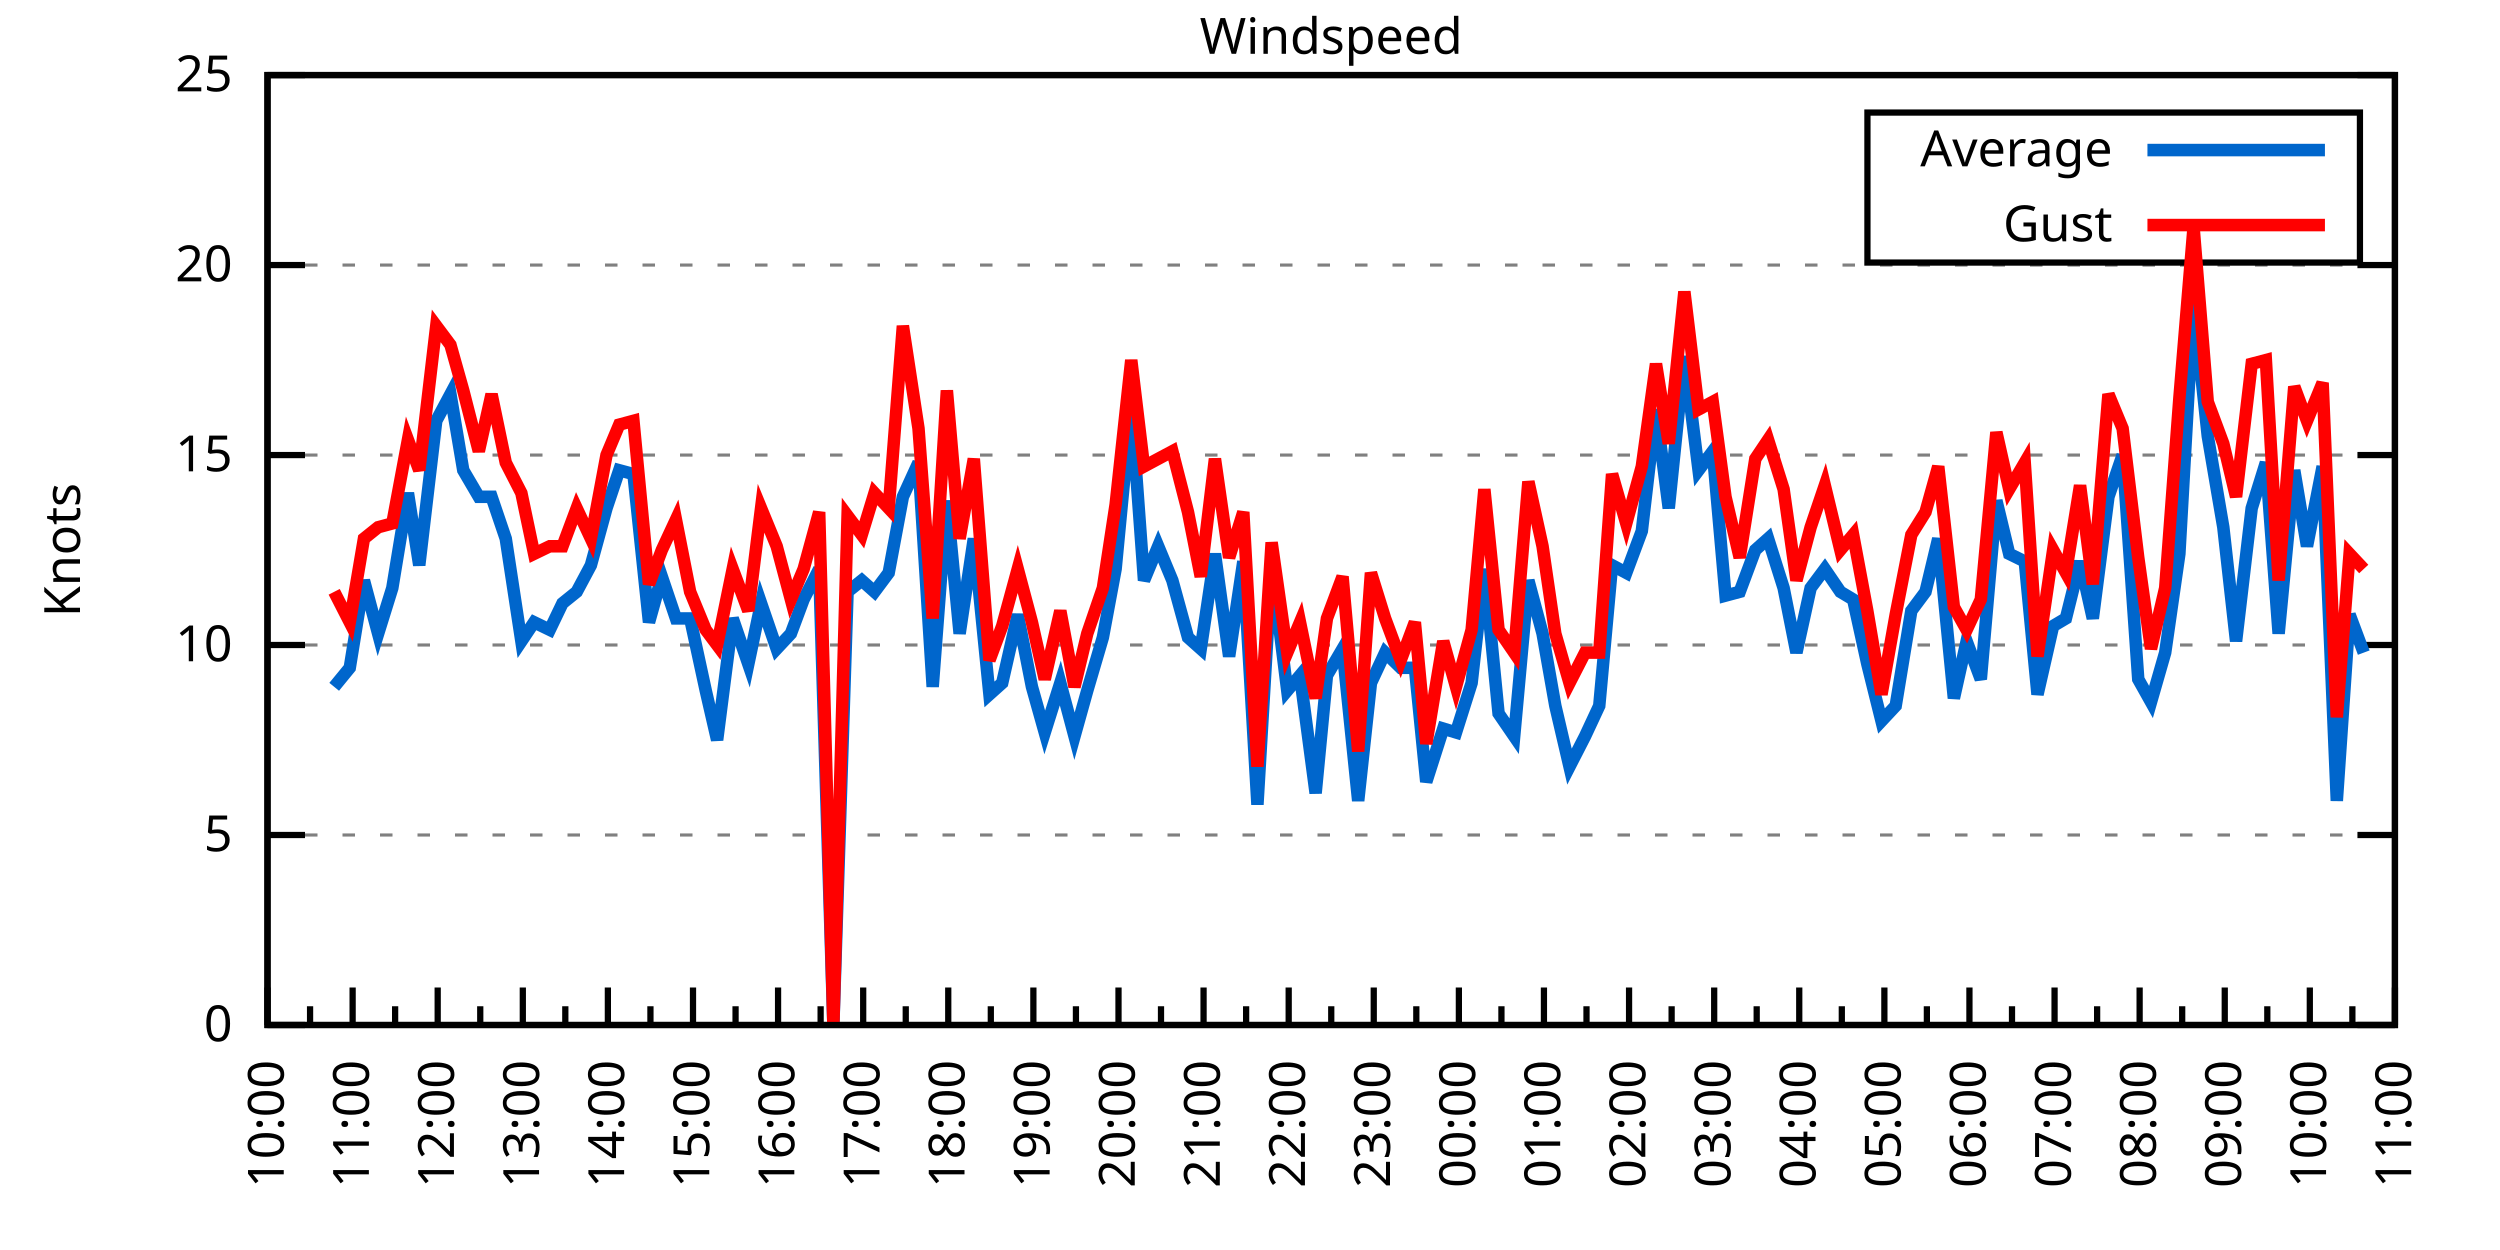
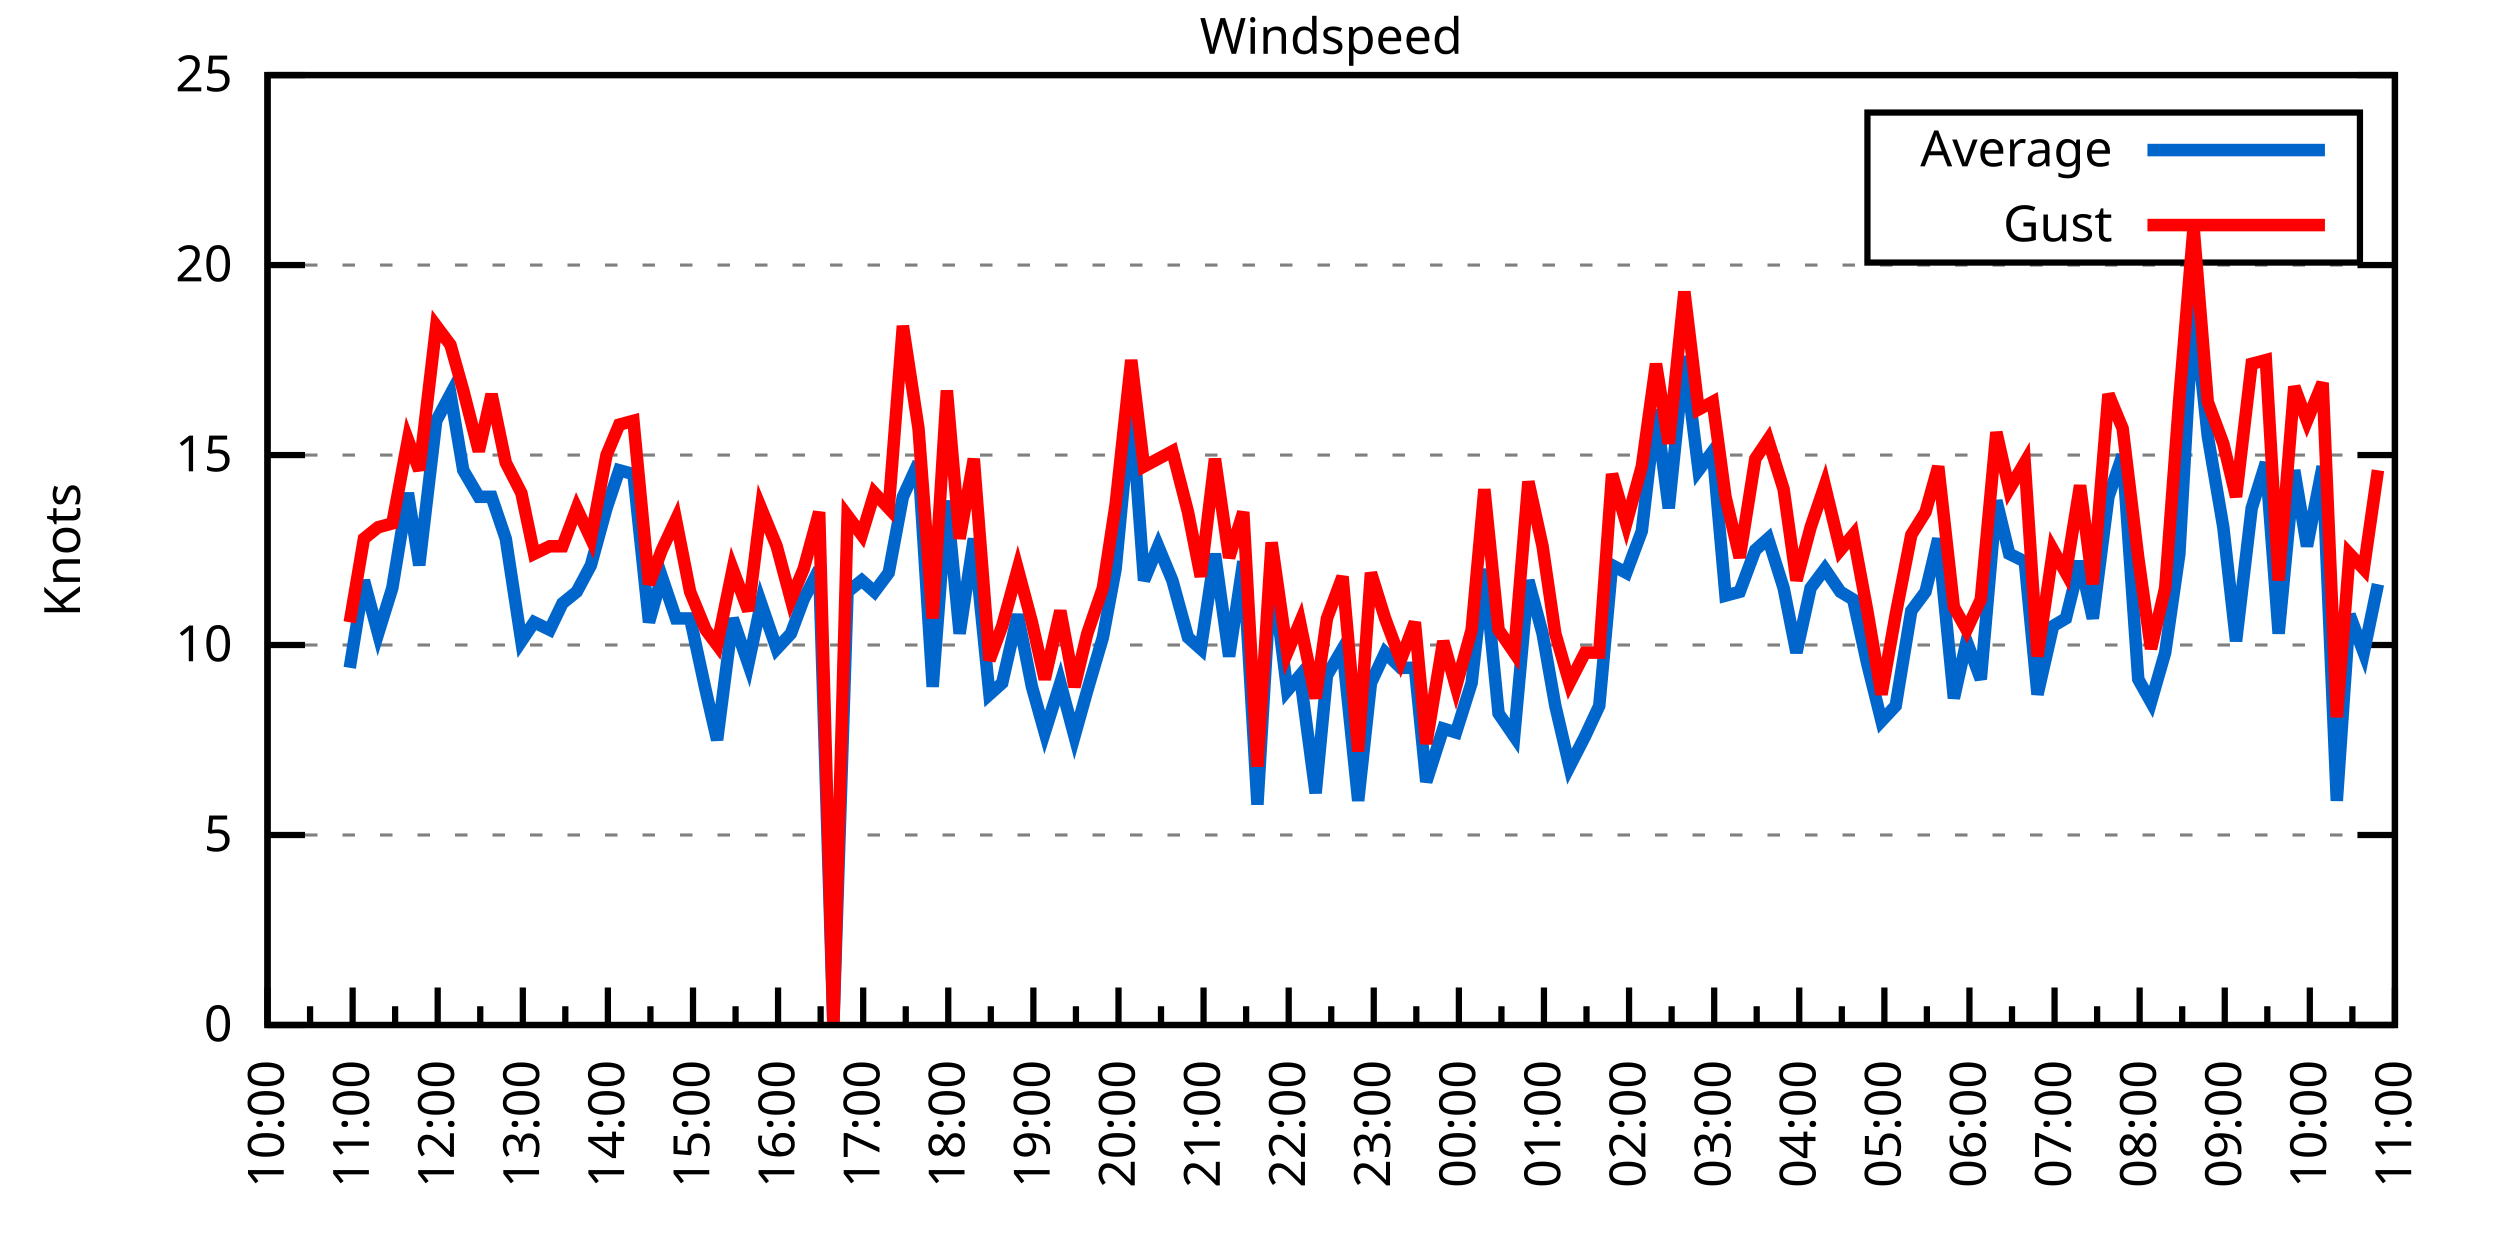
<svg xmlns="http://www.w3.org/2000/svg" xmlns:xlink="http://www.w3.org/1999/xlink" width="400" height="200" viewBox="0 0 400 200">
  <g id="gnuplot_canvas">
    <rect x="0" y="0" width="400" height="200" fill="none" />
    <defs>
      <circle id="gpDot" r="0.5" stroke-width="0.5" stroke="currentColor" />
      <path id="gpPt0" stroke-width="0.333" stroke="currentColor" d="M-1,0 h2 M0,-1 v2" />
      <path id="gpPt1" stroke-width="0.333" stroke="currentColor" d="M-1,-1 L1,1 M1,-1 L-1,1" />
      <path id="gpPt2" stroke-width="0.333" stroke="currentColor" d="M-1,0 L1,0 M0,-1 L0,1 M-1,-1 L1,1 M-1,1 L1,-1" />
      <rect id="gpPt3" stroke-width="0.333" stroke="currentColor" x="-1" y="-1" width="2" height="2" />
      <rect id="gpPt4" stroke-width="0.333" stroke="currentColor" fill="currentColor" x="-1" y="-1" width="2" height="2" />
      <circle id="gpPt5" stroke-width="0.333" stroke="currentColor" cx="0" cy="0" r="1" />
      <use xlink:href="#gpPt5" id="gpPt6" fill="currentColor" stroke="none" />
      <path id="gpPt7" stroke-width="0.333" stroke="currentColor" d="M0,-1.33 L-1.33,0.67 L1.33,0.67 z" />
      <use xlink:href="#gpPt7" id="gpPt8" fill="currentColor" stroke="none" />
      <use xlink:href="#gpPt7" id="gpPt9" stroke="currentColor" transform="rotate(180)" />
      <use xlink:href="#gpPt9" id="gpPt10" fill="currentColor" stroke="none" />
      <use xlink:href="#gpPt3" id="gpPt11" stroke="currentColor" transform="rotate(45)" />
      <use xlink:href="#gpPt11" id="gpPt12" fill="currentColor" stroke="none" />
      <path id="gpPt13" stroke-width="0.333" stroke="currentColor" d="M0,1.330 L1.265,0.411 L0.782,-1.067 L-0.782,-1.076 L-1.265,0.411 z" />
      <use xlink:href="#gpPt13" id="gpPt14" fill="currentColor" stroke="none" />
      <filter id="textbox" filterUnits="objectBoundingBox" x="0" y="0" height="1" width="1">
        <feFlood flood-color="white" flood-opacity="1" result="bgnd" />
        <feComposite in="SourceGraphic" in2="bgnd" operator="atop" />
      </filter>
      <filter id="greybox" filterUnits="objectBoundingBox" x="0" y="0" height="1" width="1">
        <feFlood flood-color="lightgrey" flood-opacity="1" result="grey" />
        <feComposite in="SourceGraphic" in2="grey" operator="atop" />
      </filter>
    </defs>
    <g fill="none" color="white" stroke="currentColor" stroke-width="1.00" stroke-linecap="butt" stroke-linejoin="miter">
</g>
    <g fill="none" color="black" stroke="currentColor" stroke-width="1.00" stroke-linecap="butt" stroke-linejoin="miter">
      <g stroke="none" shape-rendering="crispEdges">
        <polygon fill="rgb(255, 255, 255)" points="42.80,164.00 383.18,164.00 383.18,12.02 42.80,12.02 " />
      </g>
    </g>
    <g fill="none" color="black" stroke="currentColor" stroke-width="1.00" stroke-linecap="butt" stroke-linejoin="miter">
</g>
    <g fill="none" color="black" stroke="black" stroke-width="0.50" stroke-linecap="butt" stroke-linejoin="miter">
</g>
    <g fill="none" color="gray" stroke="currentColor" stroke-width="0.50" stroke-linecap="butt" stroke-linejoin="miter">
      <path stroke="gray" stroke-dasharray="2,4" class="gridline" d="M42.80,164.00 L383.19,164.00  " />
    </g>
    <g fill="none" color="gray" stroke="gray" stroke-width="1.00" stroke-linecap="butt" stroke-linejoin="miter">
</g>
    <g fill="none" color="black" stroke="currentColor" stroke-width="1.00" stroke-linecap="butt" stroke-linejoin="miter">
      <path stroke="black" d="M42.80,164.00 L48.80,164.00 M383.19,164.00 L377.19,164.00  " />
      <g transform="translate(37.20,166.60)" stroke="none" fill="black" font-family="Sans" font-size="8.00" text-anchor="end">
        <text>
          <tspan font-family="Sans"> 0</tspan>
        </text>
      </g>
    </g>
    <g fill="none" color="black" stroke="currentColor" stroke-width="1.00" stroke-linecap="butt" stroke-linejoin="miter">
</g>
    <g fill="none" color="black" stroke="black" stroke-width="0.50" stroke-linecap="butt" stroke-linejoin="miter">
</g>
    <g fill="none" color="gray" stroke="currentColor" stroke-width="0.50" stroke-linecap="butt" stroke-linejoin="miter">
      <path stroke="gray" stroke-dasharray="2,4" class="gridline" d="M42.80,133.60 L383.19,133.60  " />
    </g>
    <g fill="none" color="gray" stroke="gray" stroke-width="1.00" stroke-linecap="butt" stroke-linejoin="miter">
</g>
    <g fill="none" color="black" stroke="currentColor" stroke-width="1.00" stroke-linecap="butt" stroke-linejoin="miter">
      <path stroke="black" d="M42.80,133.60 L48.80,133.60 M383.19,133.60 L377.19,133.60  " />
      <g transform="translate(37.20,136.20)" stroke="none" fill="black" font-family="Sans" font-size="8.00" text-anchor="end">
        <text>
          <tspan font-family="Sans"> 5</tspan>
        </text>
      </g>
    </g>
    <g fill="none" color="black" stroke="currentColor" stroke-width="1.00" stroke-linecap="butt" stroke-linejoin="miter">
</g>
    <g fill="none" color="black" stroke="black" stroke-width="0.50" stroke-linecap="butt" stroke-linejoin="miter">
</g>
    <g fill="none" color="gray" stroke="currentColor" stroke-width="0.50" stroke-linecap="butt" stroke-linejoin="miter">
      <path stroke="gray" stroke-dasharray="2,4" class="gridline" d="M42.80,103.20 L383.19,103.20  " />
    </g>
    <g fill="none" color="gray" stroke="gray" stroke-width="1.00" stroke-linecap="butt" stroke-linejoin="miter">
</g>
    <g fill="none" color="black" stroke="currentColor" stroke-width="1.00" stroke-linecap="butt" stroke-linejoin="miter">
      <path stroke="black" d="M42.80,103.20 L48.80,103.20 M383.19,103.20 L377.19,103.20  " />
      <g transform="translate(37.20,105.80)" stroke="none" fill="black" font-family="Sans" font-size="8.00" text-anchor="end">
        <text>
          <tspan font-family="Sans"> 10</tspan>
        </text>
      </g>
    </g>
    <g fill="none" color="black" stroke="currentColor" stroke-width="1.00" stroke-linecap="butt" stroke-linejoin="miter">
</g>
    <g fill="none" color="black" stroke="black" stroke-width="0.50" stroke-linecap="butt" stroke-linejoin="miter">
</g>
    <g fill="none" color="gray" stroke="currentColor" stroke-width="0.50" stroke-linecap="butt" stroke-linejoin="miter">
      <path stroke="gray" stroke-dasharray="2,4" class="gridline" d="M42.80,72.81 L383.19,72.81  " />
    </g>
    <g fill="none" color="gray" stroke="gray" stroke-width="1.00" stroke-linecap="butt" stroke-linejoin="miter">
</g>
    <g fill="none" color="black" stroke="currentColor" stroke-width="1.00" stroke-linecap="butt" stroke-linejoin="miter">
      <path stroke="black" d="M42.80,72.81 L48.80,72.81 M383.19,72.81 L377.19,72.81  " />
      <g transform="translate(37.20,75.41)" stroke="none" fill="black" font-family="Sans" font-size="8.00" text-anchor="end">
        <text>
          <tspan font-family="Sans"> 15</tspan>
        </text>
      </g>
    </g>
    <g fill="none" color="black" stroke="currentColor" stroke-width="1.00" stroke-linecap="butt" stroke-linejoin="miter">
</g>
    <g fill="none" color="black" stroke="black" stroke-width="0.50" stroke-linecap="butt" stroke-linejoin="miter">
</g>
    <g fill="none" color="gray" stroke="currentColor" stroke-width="0.50" stroke-linecap="butt" stroke-linejoin="miter">
      <path stroke="gray" stroke-dasharray="2,4" class="gridline" d="M42.80,42.41 L383.19,42.41  " />
    </g>
    <g fill="none" color="gray" stroke="gray" stroke-width="1.00" stroke-linecap="butt" stroke-linejoin="miter">
</g>
    <g fill="none" color="black" stroke="currentColor" stroke-width="1.00" stroke-linecap="butt" stroke-linejoin="miter">
      <path stroke="black" d="M42.80,42.41 L48.80,42.41 M383.19,42.41 L377.19,42.41  " />
      <g transform="translate(37.20,45.01)" stroke="none" fill="black" font-family="Sans" font-size="8.00" text-anchor="end">
        <text>
          <tspan font-family="Sans"> 20</tspan>
        </text>
      </g>
    </g>
    <g fill="none" color="black" stroke="currentColor" stroke-width="1.00" stroke-linecap="butt" stroke-linejoin="miter">
</g>
    <g fill="none" color="black" stroke="black" stroke-width="0.50" stroke-linecap="butt" stroke-linejoin="miter">
</g>
    <g fill="none" color="gray" stroke="currentColor" stroke-width="0.50" stroke-linecap="butt" stroke-linejoin="miter">
      <path stroke="gray" stroke-dasharray="2,4" class="gridline" d="M42.80,12.01 L383.19,12.01  " />
    </g>
    <g fill="none" color="gray" stroke="gray" stroke-width="1.00" stroke-linecap="butt" stroke-linejoin="miter">
</g>
    <g fill="none" color="black" stroke="currentColor" stroke-width="1.00" stroke-linecap="butt" stroke-linejoin="miter">
      <path stroke="black" d="M42.80,12.01 L48.80,12.01 M383.19,12.01 L377.19,12.01  " />
      <g transform="translate(37.20,14.61)" stroke="none" fill="black" font-family="Sans" font-size="8.00" text-anchor="end">
        <text>
          <tspan font-family="Sans"> 25</tspan>
        </text>
      </g>
    </g>
    <g fill="none" color="black" stroke="currentColor" stroke-width="1.00" stroke-linecap="butt" stroke-linejoin="miter">
      <path stroke="black" d="M42.80,164.00 L42.80,158.00  " />
      <g transform="translate(45.40,169.60) rotate(270)" stroke="none" fill="black" font-family="Sans" font-size="8.00" text-anchor="end">
        <text>
          <tspan font-family="Sans">10:00</tspan>
        </text>
      </g>
    </g>
    <g fill="none" color="black" stroke="currentColor" stroke-width="1.00" stroke-linecap="butt" stroke-linejoin="miter">
      <path stroke="black" d="M49.61,164.00 L49.61,161.00 M56.42,164.00 L56.42,158.00  " />
      <g transform="translate(59.02,169.60) rotate(270)" stroke="none" fill="black" font-family="Sans" font-size="8.00" text-anchor="end">
        <text>
          <tspan font-family="Sans">11:00</tspan>
        </text>
      </g>
    </g>
    <g fill="none" color="black" stroke="currentColor" stroke-width="1.00" stroke-linecap="butt" stroke-linejoin="miter">
      <path stroke="black" d="M63.22,164.00 L63.22,161.00 M70.03,164.00 L70.03,158.00  " />
      <g transform="translate(72.63,169.60) rotate(270)" stroke="none" fill="black" font-family="Sans" font-size="8.00" text-anchor="end">
        <text>
          <tspan font-family="Sans">12:00</tspan>
        </text>
      </g>
    </g>
    <g fill="none" color="black" stroke="currentColor" stroke-width="1.00" stroke-linecap="butt" stroke-linejoin="miter">
      <path stroke="black" d="M76.84,164.00 L76.84,161.00 M83.65,164.00 L83.65,158.00  " />
      <g transform="translate(86.25,169.60) rotate(270)" stroke="none" fill="black" font-family="Sans" font-size="8.00" text-anchor="end">
        <text>
          <tspan font-family="Sans">13:00</tspan>
        </text>
      </g>
    </g>
    <g fill="none" color="black" stroke="currentColor" stroke-width="1.00" stroke-linecap="butt" stroke-linejoin="miter">
      <path stroke="black" d="M90.45,164.00 L90.45,161.00 M97.26,164.00 L97.26,158.00  " />
      <g transform="translate(99.86,169.60) rotate(270)" stroke="none" fill="black" font-family="Sans" font-size="8.00" text-anchor="end">
        <text>
          <tspan font-family="Sans">14:00</tspan>
        </text>
      </g>
    </g>
    <g fill="none" color="black" stroke="currentColor" stroke-width="1.00" stroke-linecap="butt" stroke-linejoin="miter">
      <path stroke="black" d="M104.07,164.00 L104.07,161.00 M110.88,164.00 L110.88,158.00  " />
      <g transform="translate(113.48,169.60) rotate(270)" stroke="none" fill="black" font-family="Sans" font-size="8.00" text-anchor="end">
        <text>
          <tspan font-family="Sans">15:00</tspan>
        </text>
      </g>
    </g>
    <g fill="none" color="black" stroke="currentColor" stroke-width="1.00" stroke-linecap="butt" stroke-linejoin="miter">
      <path stroke="black" d="M117.69,164.00 L117.69,161.00 M124.49,164.00 L124.49,158.00  " />
      <g transform="translate(127.09,169.60) rotate(270)" stroke="none" fill="black" font-family="Sans" font-size="8.00" text-anchor="end">
        <text>
          <tspan font-family="Sans">16:00</tspan>
        </text>
      </g>
    </g>
    <g fill="none" color="black" stroke="currentColor" stroke-width="1.00" stroke-linecap="butt" stroke-linejoin="miter">
      <path stroke="black" d="M131.30,164.00 L131.30,161.00 M138.11,164.00 L138.11,158.00  " />
      <g transform="translate(140.71,169.60) rotate(270)" stroke="none" fill="black" font-family="Sans" font-size="8.00" text-anchor="end">
        <text>
          <tspan font-family="Sans">17:00</tspan>
        </text>
      </g>
    </g>
    <g fill="none" color="black" stroke="currentColor" stroke-width="1.00" stroke-linecap="butt" stroke-linejoin="miter">
      <path stroke="black" d="M144.92,164.00 L144.92,161.00 M151.72,164.00 L151.72,158.00  " />
      <g transform="translate(154.32,169.60) rotate(270)" stroke="none" fill="black" font-family="Sans" font-size="8.00" text-anchor="end">
        <text>
          <tspan font-family="Sans">18:00</tspan>
        </text>
      </g>
    </g>
    <g fill="none" color="black" stroke="currentColor" stroke-width="1.00" stroke-linecap="butt" stroke-linejoin="miter">
      <path stroke="black" d="M158.53,164.00 L158.53,161.00 M165.34,164.00 L165.34,158.00  " />
      <g transform="translate(167.94,169.60) rotate(270)" stroke="none" fill="black" font-family="Sans" font-size="8.00" text-anchor="end">
        <text>
          <tspan font-family="Sans">19:00</tspan>
        </text>
      </g>
    </g>
    <g fill="none" color="black" stroke="currentColor" stroke-width="1.00" stroke-linecap="butt" stroke-linejoin="miter">
      <path stroke="black" d="M172.15,164.00 L172.15,161.00 M178.96,164.00 L178.96,158.00  " />
      <g transform="translate(181.56,169.60) rotate(270)" stroke="none" fill="black" font-family="Sans" font-size="8.00" text-anchor="end">
        <text>
          <tspan font-family="Sans">20:00</tspan>
        </text>
      </g>
    </g>
    <g fill="none" color="black" stroke="currentColor" stroke-width="1.00" stroke-linecap="butt" stroke-linejoin="miter">
      <path stroke="black" d="M185.76,164.00 L185.76,161.00 M192.57,164.00 L192.57,158.00  " />
      <g transform="translate(195.17,169.60) rotate(270)" stroke="none" fill="black" font-family="Sans" font-size="8.00" text-anchor="end">
        <text>
          <tspan font-family="Sans">21:00</tspan>
        </text>
      </g>
    </g>
    <g fill="none" color="black" stroke="currentColor" stroke-width="1.00" stroke-linecap="butt" stroke-linejoin="miter">
      <path stroke="black" d="M199.38,164.00 L199.38,161.00 M206.19,164.00 L206.19,158.00  " />
      <g transform="translate(208.79,169.60) rotate(270)" stroke="none" fill="black" font-family="Sans" font-size="8.00" text-anchor="end">
        <text>
          <tspan font-family="Sans">22:00</tspan>
        </text>
      </g>
    </g>
    <g fill="none" color="black" stroke="currentColor" stroke-width="1.00" stroke-linecap="butt" stroke-linejoin="miter">
      <path stroke="black" d="M213.00,164.00 L213.00,161.00 M219.80,164.00 L219.80,158.00  " />
      <g transform="translate(222.40,169.60) rotate(270)" stroke="none" fill="black" font-family="Sans" font-size="8.00" text-anchor="end">
        <text>
          <tspan font-family="Sans">23:00</tspan>
        </text>
      </g>
    </g>
    <g fill="none" color="black" stroke="currentColor" stroke-width="1.00" stroke-linecap="butt" stroke-linejoin="miter">
      <path stroke="black" d="M226.61,164.00 L226.61,161.00 M233.42,164.00 L233.42,158.00  " />
      <g transform="translate(236.02,169.60) rotate(270)" stroke="none" fill="black" font-family="Sans" font-size="8.00" text-anchor="end">
        <text>
          <tspan font-family="Sans">00:00</tspan>
        </text>
      </g>
    </g>
    <g fill="none" color="black" stroke="currentColor" stroke-width="1.00" stroke-linecap="butt" stroke-linejoin="miter">
      <path stroke="black" d="M240.23,164.00 L240.23,161.00 M247.03,164.00 L247.03,158.00  " />
      <g transform="translate(249.63,169.60) rotate(270)" stroke="none" fill="black" font-family="Sans" font-size="8.00" text-anchor="end">
        <text>
          <tspan font-family="Sans">01:00</tspan>
        </text>
      </g>
    </g>
    <g fill="none" color="black" stroke="currentColor" stroke-width="1.00" stroke-linecap="butt" stroke-linejoin="miter">
      <path stroke="black" d="M253.84,164.00 L253.84,161.00 M260.65,164.00 L260.65,158.00  " />
      <g transform="translate(263.25,169.60) rotate(270)" stroke="none" fill="black" font-family="Sans" font-size="8.00" text-anchor="end">
        <text>
          <tspan font-family="Sans">02:00</tspan>
        </text>
      </g>
    </g>
    <g fill="none" color="black" stroke="currentColor" stroke-width="1.00" stroke-linecap="butt" stroke-linejoin="miter">
      <path stroke="black" d="M267.46,164.00 L267.46,161.00 M274.27,164.00 L274.27,158.00  " />
      <g transform="translate(276.87,169.60) rotate(270)" stroke="none" fill="black" font-family="Sans" font-size="8.00" text-anchor="end">
        <text>
          <tspan font-family="Sans">03:00</tspan>
        </text>
      </g>
    </g>
    <g fill="none" color="black" stroke="currentColor" stroke-width="1.00" stroke-linecap="butt" stroke-linejoin="miter">
      <path stroke="black" d="M281.07,164.00 L281.07,161.00 M287.88,164.00 L287.88,158.00  " />
      <g transform="translate(290.48,169.60) rotate(270)" stroke="none" fill="black" font-family="Sans" font-size="8.00" text-anchor="end">
        <text>
          <tspan font-family="Sans">04:00</tspan>
        </text>
      </g>
    </g>
    <g fill="none" color="black" stroke="currentColor" stroke-width="1.00" stroke-linecap="butt" stroke-linejoin="miter">
      <path stroke="black" d="M294.69,164.00 L294.69,161.00 M301.50,164.00 L301.50,158.00  " />
      <g transform="translate(304.10,169.60) rotate(270)" stroke="none" fill="black" font-family="Sans" font-size="8.00" text-anchor="end">
        <text>
          <tspan font-family="Sans">05:00</tspan>
        </text>
      </g>
    </g>
    <g fill="none" color="black" stroke="currentColor" stroke-width="1.00" stroke-linecap="butt" stroke-linejoin="miter">
      <path stroke="black" d="M308.30,164.00 L308.30,161.00 M315.11,164.00 L315.11,158.00  " />
      <g transform="translate(317.71,169.60) rotate(270)" stroke="none" fill="black" font-family="Sans" font-size="8.00" text-anchor="end">
        <text>
          <tspan font-family="Sans">06:00</tspan>
        </text>
      </g>
    </g>
    <g fill="none" color="black" stroke="currentColor" stroke-width="1.00" stroke-linecap="butt" stroke-linejoin="miter">
      <path stroke="black" d="M321.92,164.00 L321.92,161.00 M328.73,164.00 L328.73,158.00  " />
      <g transform="translate(331.33,169.60) rotate(270)" stroke="none" fill="black" font-family="Sans" font-size="8.00" text-anchor="end">
        <text>
          <tspan font-family="Sans">07:00</tspan>
        </text>
      </g>
    </g>
    <g fill="none" color="black" stroke="currentColor" stroke-width="1.00" stroke-linecap="butt" stroke-linejoin="miter">
      <path stroke="black" d="M335.54,164.00 L335.54,161.00 M342.34,164.00 L342.34,158.00  " />
      <g transform="translate(344.94,169.60) rotate(270)" stroke="none" fill="black" font-family="Sans" font-size="8.00" text-anchor="end">
        <text>
          <tspan font-family="Sans">08:00</tspan>
        </text>
      </g>
    </g>
    <g fill="none" color="black" stroke="currentColor" stroke-width="1.00" stroke-linecap="butt" stroke-linejoin="miter">
      <path stroke="black" d="M349.15,164.00 L349.15,161.00 M355.96,164.00 L355.96,158.00  " />
      <g transform="translate(358.56,169.60) rotate(270)" stroke="none" fill="black" font-family="Sans" font-size="8.00" text-anchor="end">
        <text>
          <tspan font-family="Sans">09:00</tspan>
        </text>
      </g>
    </g>
    <g fill="none" color="black" stroke="currentColor" stroke-width="1.00" stroke-linecap="butt" stroke-linejoin="miter">
      <path stroke="black" d="M362.77,164.00 L362.77,161.00 M369.57,164.00 L369.57,158.00  " />
      <g transform="translate(372.17,169.60) rotate(270)" stroke="none" fill="black" font-family="Sans" font-size="8.00" text-anchor="end">
        <text>
          <tspan font-family="Sans">10:00</tspan>
        </text>
      </g>
    </g>
    <g fill="none" color="black" stroke="currentColor" stroke-width="1.00" stroke-linecap="butt" stroke-linejoin="miter">
      <path stroke="black" d="M376.38,164.00 L376.38,161.00 M383.19,164.00 L383.19,158.00  " />
      <g transform="translate(385.79,169.60) rotate(270)" stroke="none" fill="black" font-family="Sans" font-size="8.00" text-anchor="end">
        <text>
          <tspan font-family="Sans">11:00</tspan>
        </text>
      </g>
    </g>
    <g fill="none" color="black" stroke="currentColor" stroke-width="1.00" stroke-linecap="butt" stroke-linejoin="miter">
</g>
    <g fill="none" color="black" stroke="currentColor" stroke-width="1.00" stroke-linecap="butt" stroke-linejoin="miter">
      <path stroke="black" d="M42.80,12.01 L42.80,164.00 L383.19,164.00 L383.19,12.01 L42.80,12.01 Z  " />
    </g>
    <g fill="none" color="black" stroke="currentColor" stroke-width="1.00" stroke-linecap="butt" stroke-linejoin="miter">
      <g transform="translate(12.80,88.01) rotate(270)" stroke="none" fill="black" font-family="Sans" font-size="8.00" text-anchor="middle">
        <text>
          <tspan font-family="Sans">Knots</tspan>
        </text>
      </g>
    </g>
    <g fill="none" color="black" stroke="currentColor" stroke-width="1.00" stroke-linecap="butt" stroke-linejoin="miter">
</g>
    <g fill="none" color="black" stroke="currentColor" stroke-width="1.00" stroke-linecap="butt" stroke-linejoin="miter">
      <path stroke="black" d="M298.79,42.01 L298.79,18.01 L377.59,18.01 L377.59,42.01 L298.79,42.01 Z  " />
    </g>
    <g id="Windspeed_plot_1">
      <g fill="none" color="white" stroke="black" stroke-width="2.00" stroke-linecap="butt" stroke-linejoin="miter">
</g>
      <g fill="none" color="black" stroke="currentColor" stroke-width="2.00" stroke-linecap="butt" stroke-linejoin="miter">
        <g transform="translate(337.99,26.61)" stroke="none" fill="black" font-family="Sans" font-size="8.00" text-anchor="end">
          <text>
            <tspan font-family="Sans">Average</tspan>
          </text>
        </g>
      </g>
      <g fill="none" color="black" stroke="currentColor" stroke-width="2.00" stroke-linecap="butt" stroke-linejoin="miter">
-         <path stroke="rgb(  0, 102, 204)" d="M343.59,24.01 L371.99,24.01 M53.47,109.89 L55.96,106.85 L58.23,92.87 L60.50,101.38 L62.77,94.08 L65.27,78.89   L67.08,90.44 L69.80,67.33 L72.07,63.08 L74.12,75.24 L76.61,79.49 L78.65,79.49 L80.92,86.18 L83.42,102.60   L85.46,99.56 L87.96,100.77 L90.00,96.52 L92.27,94.69 L94.54,90.44 L97.04,81.32 L99.08,75.24 L101.35,75.85   L103.84,99.56 L105.89,92.26 L108.15,98.95 L110.42,98.95 L112.92,110.50 L114.74,118.40 L117.23,98.95 L119.73,106.24   L121.77,96.52 L124.27,103.81 L126.54,101.38 L128.58,95.91 L131.07,91.04 L133.34,164.00 L135.61,94.69 L137.88,92.87   L139.92,94.69 L142.19,91.65 L144.46,79.49 L146.96,74.02 L149.23,109.89 L151.50,80.10 L153.54,101.38 L155.81,86.18   L158.31,111.11 L160.35,109.28 L162.84,98.34 L165.11,109.89 L167.16,117.19 L169.65,109.28 L171.92,117.80 L173.96,110.50   L176.46,101.99 L178.50,91.04 L181.00,64.90 L183.04,92.87 L185.31,87.40 L187.58,92.87 L190.08,101.99 L192.12,103.81   L194.39,88.61 L196.66,105.03 L198.93,89.83 L201.19,128.74 L203.46,90.44 L205.96,110.50 L208.00,108.07 L210.50,126.91   L212.31,108.07 L214.81,103.81 L217.31,128.13 L219.35,109.28 L221.62,104.42 L224.11,106.85 L226.38,106.85 L228.20,125.09   L230.92,116.58 L232.96,117.19 L235.46,109.28 L237.50,91.04 L239.77,114.15 L242.27,117.80 L244.54,92.87 L246.81,101.38   L248.85,112.93 L251.12,122.66 L253.61,117.80 L255.88,112.93 L257.93,90.44 L260.20,91.65 L262.69,84.97 L264.96,65.51   L267.00,81.32 L269.50,57.00 L271.77,75.24 L274.04,72.20 L276.08,95.30 L278.35,94.69 L280.85,88.00 L282.89,86.18   L285.38,94.08 L287.43,104.42 L289.70,94.08 L291.97,91.04 L294.46,94.69 L296.50,95.91 L298.77,106.24 L301.04,115.36   L303.31,112.93 L305.81,97.73 L308.08,94.69 L310.12,86.18 L312.62,111.72 L314.66,102.60 L316.93,108.68 L319.42,80.10   L321.47,88.61 L323.96,89.83 L326.00,111.11 L328.50,100.16 L330.54,98.95 L332.81,89.83 L334.85,98.95 L337.35,79.49   L339.62,72.81 L342.12,108.68 L344.16,112.32 L346.43,104.42 L348.70,88.61 L350.97,48.49 L353.24,69.77 L355.73,84.36   L357.77,102.60 L360.27,81.32 L362.54,74.02 L364.58,101.38 L367.08,75.24 L369.12,87.40 L371.62,74.63 L373.89,128.13   L375.93,98.34 L378.20,104.42  " />
+         <path stroke="rgb(  0, 102, 204)" d="M343.59,24.01 L371.99,24.01 M55.96,106.85 L58.23,92.87 L60.50,101.38 L62.77,94.08 L65.27,78.89 L67.08,90.44   L69.80,67.33 L72.07,63.08 L74.12,75.24 L76.61,79.49 L78.65,79.49 L80.92,86.18 L83.42,102.60 L85.46,99.56   L87.96,100.77 L90.00,96.52 L92.27,94.69 L94.54,90.44 L97.04,81.32 L99.08,75.24 L101.35,75.85 L103.84,99.56   L105.89,92.26 L108.15,98.95 L110.42,98.95 L112.92,110.50 L114.74,118.40 L117.23,98.95 L119.73,106.24 L121.77,96.52   L124.27,103.81 L126.54,101.38 L128.58,95.91 L131.07,91.04 L133.34,164.00 L135.61,94.69 L137.88,92.87 L139.92,94.69   L142.19,91.65 L144.46,79.49 L146.96,74.02 L149.23,109.89 L151.50,80.10 L153.54,101.38 L155.81,86.18 L158.31,111.11   L160.35,109.28 L162.84,98.34 L165.11,109.89 L167.16,117.19 L169.65,109.28 L171.92,117.80 L173.96,110.50 L176.46,101.99   L178.50,91.04 L181.00,64.90 L183.04,92.87 L185.31,87.40 L187.58,92.87 L190.08,101.99 L192.12,103.81 L194.39,88.61   L196.66,105.03 L198.93,89.83 L201.19,128.74 L203.46,90.44 L205.96,110.50 L208.00,108.07 L210.50,126.91 L212.31,108.07   L214.81,103.81 L217.31,128.13 L219.35,109.28 L221.62,104.42 L224.11,106.85 L226.38,106.85 L228.20,125.09 L230.92,116.58   L232.96,117.19 L235.46,109.28 L237.50,91.04 L239.77,114.15 L242.27,117.80 L244.54,92.87 L246.81,101.38 L248.85,112.93   L251.12,122.66 L253.61,117.80 L255.88,112.93 L257.93,90.44 L260.20,91.65 L262.69,84.97 L264.96,65.51 L267.00,81.32   L269.50,57.00 L271.77,75.24 L274.04,72.20 L276.08,95.30 L278.35,94.69 L280.85,88.00 L282.89,86.18 L285.38,94.08   L287.43,104.42 L289.70,94.08 L291.97,91.04 L294.46,94.69 L296.50,95.91 L298.77,106.24 L301.04,115.36 L303.31,112.93   L305.81,97.73 L308.08,94.69 L310.12,86.18 L312.62,111.72 L314.66,102.60 L316.93,108.68 L319.42,80.10 L321.47,88.61   L323.96,89.83 L326.00,111.11 L328.50,100.16 L330.54,98.95 L332.81,89.83 L334.85,98.95 L337.35,79.49 L339.62,72.81   L342.12,108.68 L344.16,112.32 L346.43,104.42 L348.70,88.61 L350.97,48.49 L353.24,69.77 L355.73,84.36 L357.77,102.60   L360.27,81.32 L362.54,74.02 L364.58,101.38 L367.08,75.24 L369.12,87.40 L371.62,74.63 L373.89,128.13 L375.93,98.34   L378.20,104.42 L380.47,93.48  " />
      </g>
    </g>
    <g id="Windspeed_plot_2">
      <g fill="none" color="black" stroke="currentColor" stroke-width="2.00" stroke-linecap="butt" stroke-linejoin="miter">
        <g transform="translate(337.99,38.61)" stroke="none" fill="black" font-family="Sans" font-size="8.00" text-anchor="end">
          <text>
            <tspan font-family="Sans">Gust</tspan>
          </text>
        </g>
      </g>
      <g fill="none" color="black" stroke="currentColor" stroke-width="2.00" stroke-linecap="butt" stroke-linejoin="miter">
-         <path stroke="rgb(255,   0,   0)" d="M343.59,36.01 L371.99,36.01 M53.47,94.69 L55.96,99.56 L58.23,86.18 L60.50,84.36 L62.77,83.75 L65.27,70.37   L67.08,75.24 L69.80,52.14 L72.07,55.18 L74.12,62.47 L76.61,72.20 L78.65,63.08 L80.92,74.02 L83.42,78.89   L85.46,88.61 L87.96,87.40 L90.00,87.40 L92.27,81.32 L94.54,86.18 L97.04,72.81 L99.08,67.94 L101.35,67.33   L103.84,93.48 L105.89,88.00 L108.15,83.14 L110.42,94.69 L112.92,100.77 L114.74,103.20 L117.23,91.04 L119.73,97.73   L121.77,81.32 L124.27,87.40 L126.54,95.91 L128.58,91.04 L131.07,81.93 L133.34,164.00 L135.61,82.53 L137.88,85.57   L139.92,78.89 L142.19,81.32 L144.46,52.14 L146.96,68.55 L149.23,98.95 L151.50,62.47 L153.54,86.18 L155.81,73.41   L158.31,105.64 L160.35,100.16 L162.84,91.04 L165.11,99.56 L167.16,108.68 L169.65,97.73 L171.92,109.89 L173.96,101.38   L176.46,94.08 L178.50,80.71 L181.00,57.61 L183.04,74.63 L185.31,73.41 L187.58,72.20 L190.08,81.93 L192.12,92.26   L194.39,73.41 L196.66,89.22 L198.93,81.93 L201.19,122.66 L203.46,86.79 L205.96,104.42 L208.00,99.56 L210.50,111.72   L212.31,98.95 L214.81,92.26 L217.31,120.23 L219.35,91.65 L221.62,98.95 L224.11,105.64 L226.38,99.56 L228.20,119.01   L230.92,102.60 L232.96,109.89 L235.46,100.77 L237.50,78.28 L239.77,100.77 L242.27,104.42 L244.54,77.06 L246.81,87.40   L248.85,101.38 L251.12,109.28 L253.61,104.42 L255.88,104.42 L257.93,75.85 L260.20,83.75 L262.69,74.63 L264.96,58.21   L267.00,70.98 L269.50,46.66 L271.77,65.51 L274.04,64.29 L276.08,79.49 L278.35,89.22 L280.85,73.41 L282.89,70.37   L285.38,78.28 L287.43,92.87 L289.70,84.36 L291.97,77.67 L294.46,88.00 L296.50,85.57 L298.77,97.73 L301.04,111.11   L303.31,98.34 L305.81,85.57 L308.08,81.93 L310.12,74.63 L312.62,97.12 L314.66,100.77 L316.93,95.91 L319.42,69.16   L321.47,78.28 L323.96,74.02 L326.00,105.03 L328.50,88.00 L330.54,91.65 L332.81,77.67 L334.85,93.48 L337.35,63.08   L339.62,68.55 L342.12,89.22 L344.16,103.81 L346.43,94.08 L348.70,63.69 L350.97,36.33 L353.24,64.29 L355.73,70.98   L357.77,79.49 L360.27,58.21 L362.54,57.61 L364.58,92.87 L367.08,61.86 L369.12,67.33 L371.62,61.25 L373.89,114.76   L375.93,88.61 L378.20,91.04  " />
+         <path stroke="rgb(255,   0,   0)" d="M343.59,36.01 L371.99,36.01 M55.96,99.56 L58.23,86.18 L60.50,84.36 L62.77,83.75 L65.27,70.37 L67.08,75.24   L69.80,52.14 L72.07,55.18 L74.12,62.47 L76.61,72.20 L78.65,63.08 L80.92,74.02 L83.42,78.89 L85.46,88.61   L87.96,87.40 L90.00,87.40 L92.27,81.32 L94.54,86.18 L97.04,72.81 L99.08,67.94 L101.35,67.33 L103.84,93.48   L105.89,88.00 L108.15,83.14 L110.42,94.69 L112.92,100.77 L114.74,103.20 L117.23,91.04 L119.73,97.73 L121.77,81.32   L124.27,87.40 L126.54,95.91 L128.58,91.04 L131.07,81.93 L133.34,164.00 L135.61,82.53 L137.88,85.57 L139.92,78.89   L142.19,81.32 L144.46,52.14 L146.96,68.55 L149.23,98.95 L151.50,62.47 L153.54,86.18 L155.81,73.41 L158.31,105.64   L160.35,100.16 L162.84,91.04 L165.11,99.56 L167.16,108.68 L169.65,97.73 L171.92,109.89 L173.96,101.38 L176.46,94.08   L178.50,80.71 L181.00,57.61 L183.04,74.63 L185.31,73.41 L187.58,72.20 L190.08,81.93 L192.12,92.26 L194.39,73.41   L196.66,89.22 L198.93,81.93 L201.19,122.66 L203.46,86.79 L205.96,104.42 L208.00,99.56 L210.50,111.72 L212.31,98.95   L214.81,92.26 L217.31,120.23 L219.35,91.65 L221.62,98.95 L224.11,105.64 L226.38,99.56 L228.20,119.01 L230.92,102.60   L232.96,109.89 L235.46,100.77 L237.50,78.28 L239.77,100.77 L242.27,104.42 L244.54,77.06 L246.81,87.40 L248.85,101.38   L251.12,109.28 L253.61,104.42 L255.88,104.42 L257.93,75.85 L260.20,83.75 L262.69,74.63 L264.96,58.21 L267.00,70.98   L269.50,46.66 L271.77,65.51 L274.04,64.29 L276.08,79.49 L278.35,89.22 L280.85,73.41 L282.89,70.37 L285.38,78.28   L287.43,92.87 L289.70,84.36 L291.97,77.67 L294.46,88.00 L296.50,85.57 L298.77,97.73 L301.04,111.11 L303.31,98.34   L305.81,85.57 L308.08,81.93 L310.12,74.63 L312.62,97.12 L314.66,100.77 L316.93,95.91 L319.42,69.16 L321.47,78.28   L323.96,74.02 L326.00,105.03 L328.50,88.00 L330.54,91.65 L332.81,77.67 L334.85,93.48 L337.35,63.08 L339.62,68.55   L342.12,89.22 L344.16,103.81 L346.43,94.08 L348.70,63.69 L350.97,36.33 L353.24,64.29 L355.73,70.98 L357.77,79.49   L360.27,58.21 L362.54,57.61 L364.58,92.87 L367.08,61.86 L369.12,67.33 L371.62,61.25 L373.89,114.76 L375.93,88.61   L378.20,91.04 L380.47,75.24  " />
      </g>
    </g>
    <g fill="none" color="black" stroke="currentColor" stroke-width="2.00" stroke-linecap="butt" stroke-linejoin="miter">
</g>
    <g fill="none" color="black" stroke="black" stroke-width="1.00" stroke-linecap="butt" stroke-linejoin="miter">
</g>
    <g fill="none" color="black" stroke="currentColor" stroke-width="1.00" stroke-linecap="butt" stroke-linejoin="miter">
      <path stroke="black" d="M42.80,12.01 L42.80,164.00 L383.19,164.00 L383.19,12.01 L42.80,12.01 Z  " />
    </g>
    <g fill="none" color="black" stroke="currentColor" stroke-width="1.00" stroke-linecap="butt" stroke-linejoin="miter">
      <g transform="translate(212.99,8.61)" stroke="none" fill="black" font-family="Sans" font-size="8.00" text-anchor="middle">
        <text>
          <tspan font-family="Sans">Windspeed</tspan>
        </text>
      </g>
    </g>
    <g fill="none" color="black" stroke="currentColor" stroke-width="1.00" stroke-linecap="butt" stroke-linejoin="miter">
</g>
  </g>
</svg>
